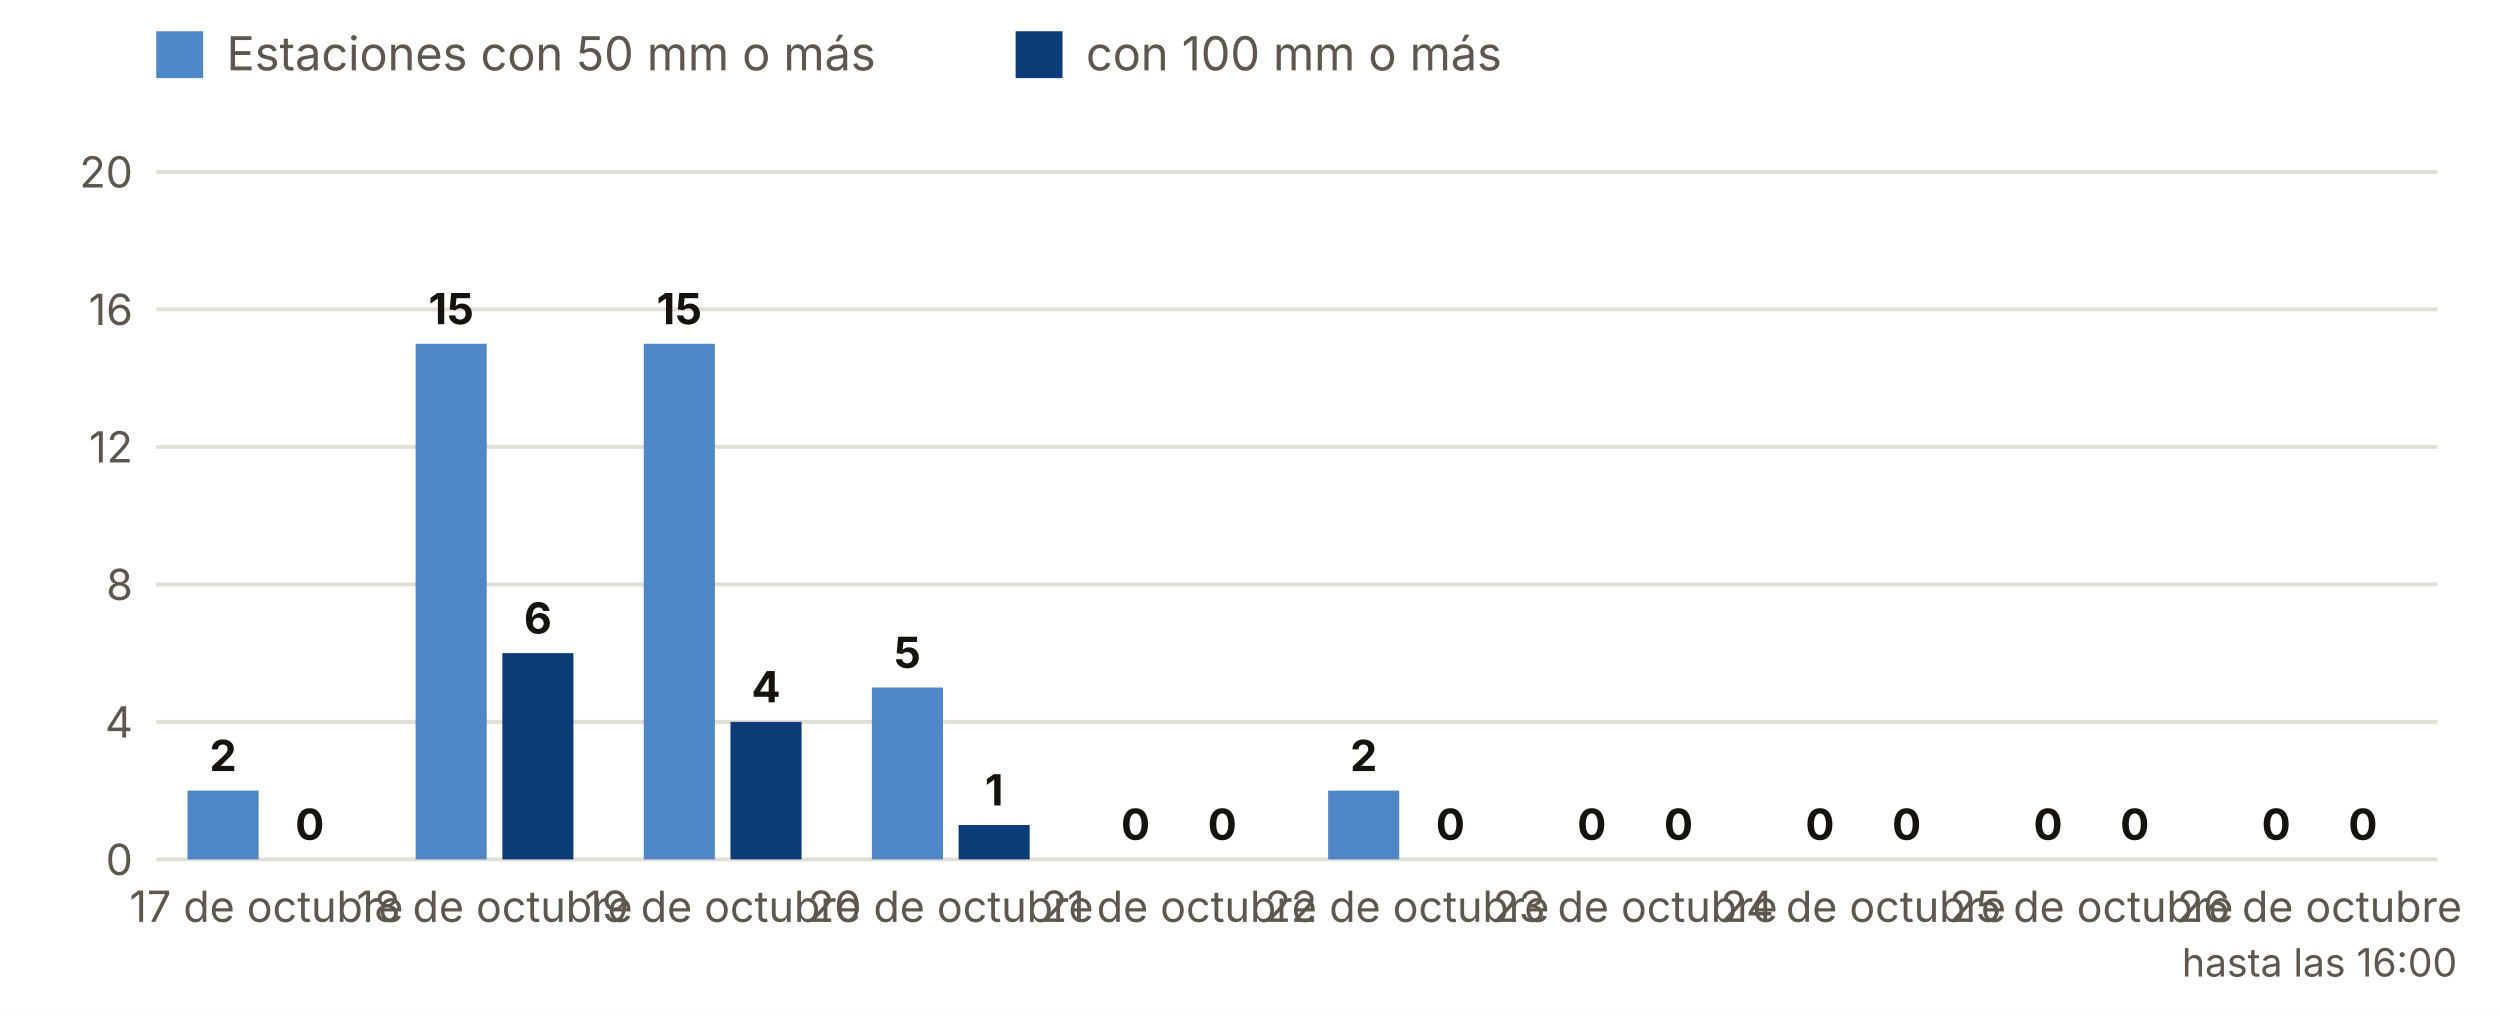
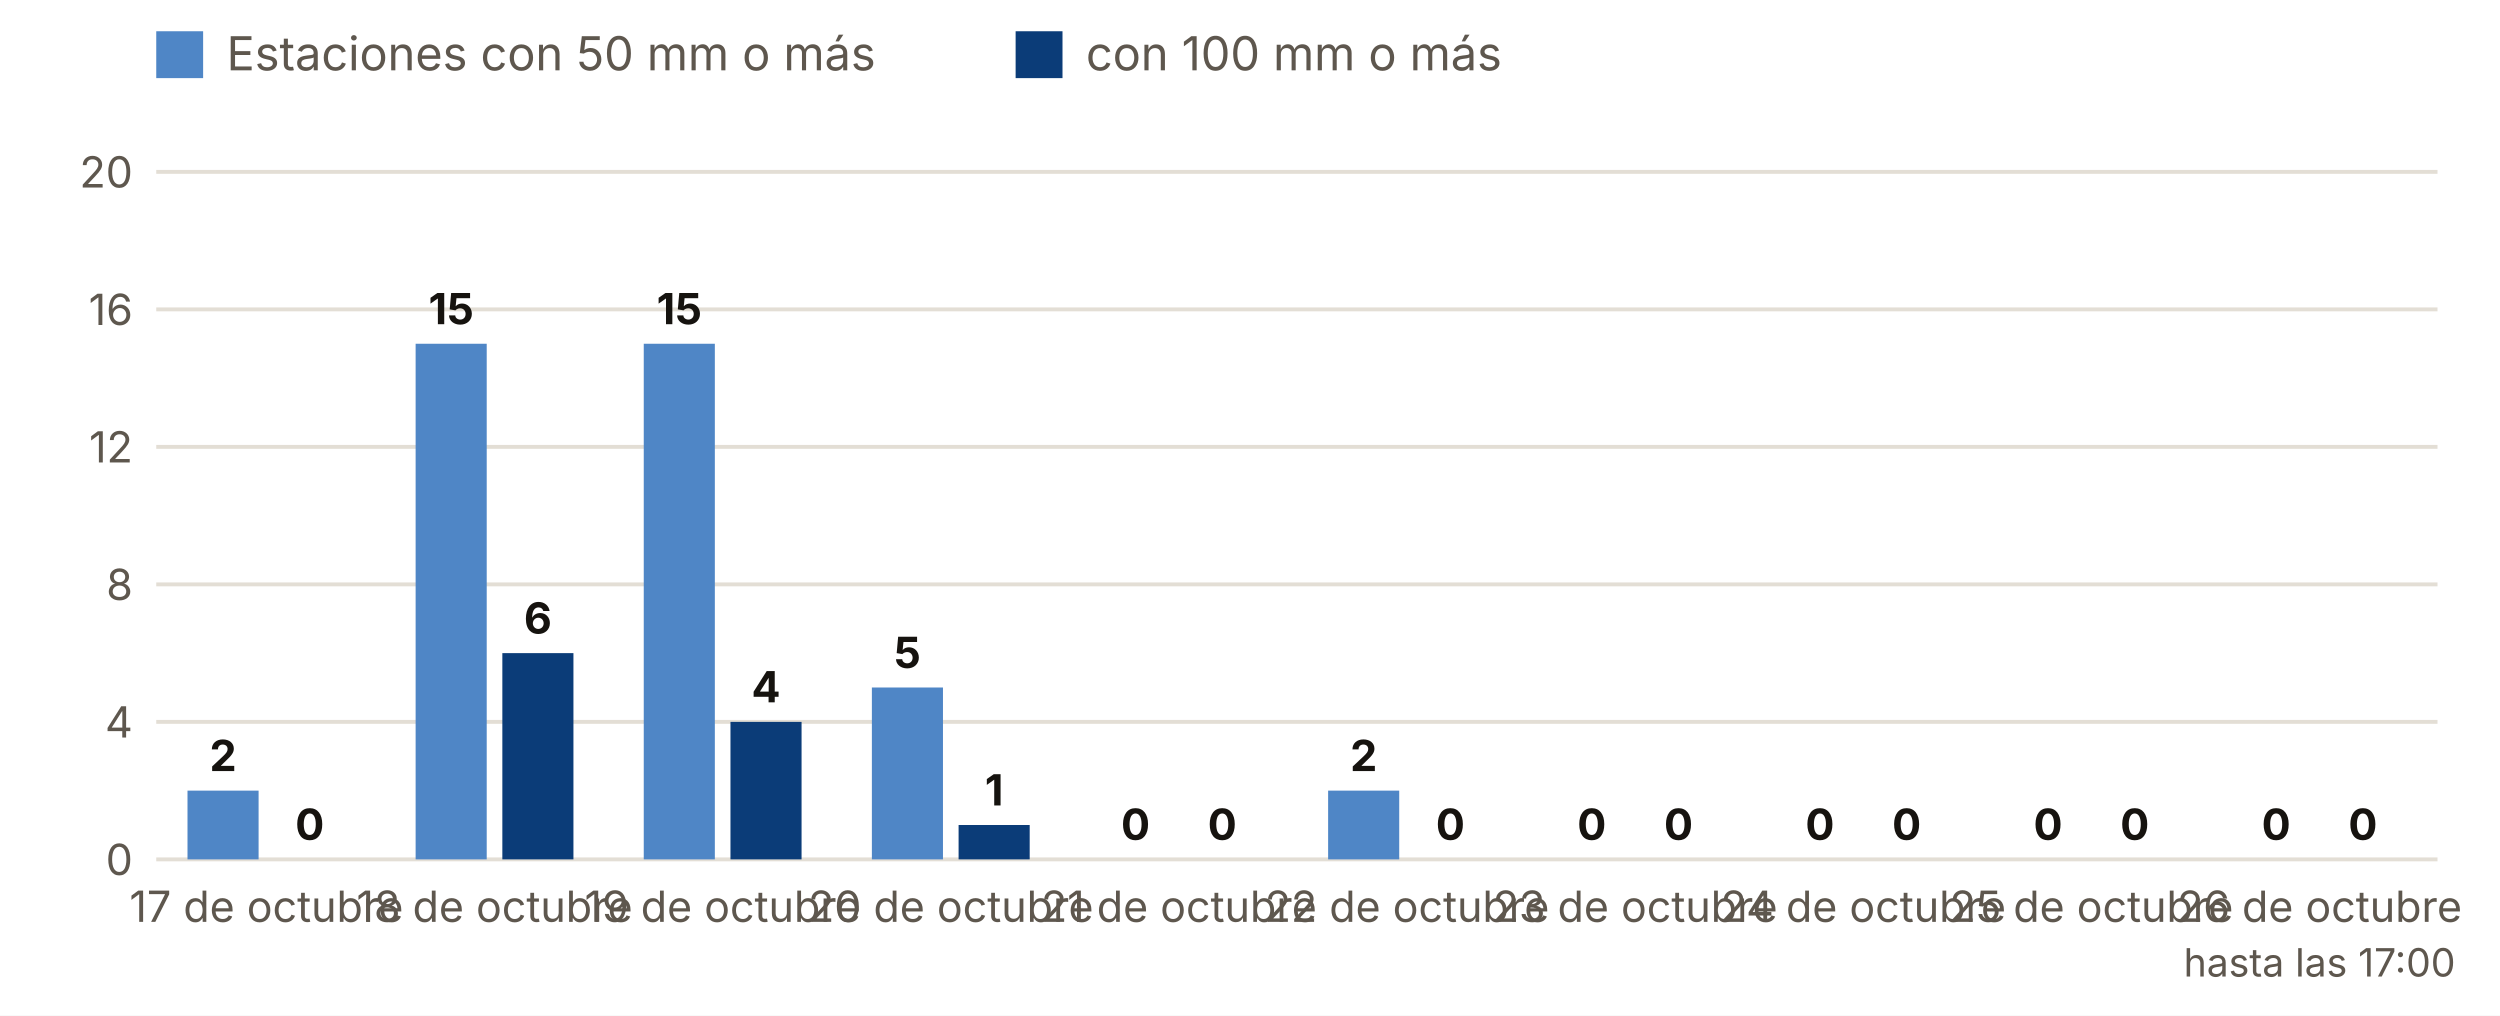
<svg xmlns="http://www.w3.org/2000/svg" viewBox="0 0 640 260" width="640" height="260" role="img" aria-label="Estaciones con 50 y 100 mm o más, día a día">
  <rect width="640" height="260" fill="#FFFFFF" />
  <rect x="40" y="8" width="12" height="12" fill="#4F86C6" />
  <text x="58.0" y="18.0" font-size="12" fill="#5E574E" text-anchor="start" font-weight="400" font-family="Inter, system-ui, -apple-system, Segoe UI, Roboto, sans-serif">Estaciones con 50 mm o más</text>
  <rect x="260" y="8" width="12" height="12" fill="#0B3C78" />
  <text x="278.0" y="18.0" font-size="12" fill="#5E574E" text-anchor="start" font-weight="400" font-family="Inter, system-ui, -apple-system, Segoe UI, Roboto, sans-serif">con 100 mm o más</text>
  <line x1="40" x2="624" y1="220.0" y2="220.0" stroke="#E3DED5" />
  <text x="34.0" y="224.0" font-size="11" fill="#5E574E" text-anchor="end" font-weight="400" font-family="Inter, system-ui, -apple-system, Segoe UI, Roboto, sans-serif">0</text>
  <line x1="40" x2="624" y1="184.8" y2="184.8" stroke="#E3DED5" />
  <text x="34.0" y="188.8" font-size="11" fill="#5E574E" text-anchor="end" font-weight="400" font-family="Inter, system-ui, -apple-system, Segoe UI, Roboto, sans-serif">4</text>
  <line x1="40" x2="624" y1="149.6" y2="149.6" stroke="#E3DED5" />
  <text x="34.0" y="153.6" font-size="11" fill="#5E574E" text-anchor="end" font-weight="400" font-family="Inter, system-ui, -apple-system, Segoe UI, Roboto, sans-serif">8</text>
  <line x1="40" x2="624" y1="114.4" y2="114.4" stroke="#E3DED5" />
  <text x="34.0" y="118.4" font-size="11" fill="#5E574E" text-anchor="end" font-weight="400" font-family="Inter, system-ui, -apple-system, Segoe UI, Roboto, sans-serif">12</text>
  <line x1="40" x2="624" y1="79.2" y2="79.2" stroke="#E3DED5" />
  <text x="34.0" y="83.2" font-size="11" fill="#5E574E" text-anchor="end" font-weight="400" font-family="Inter, system-ui, -apple-system, Segoe UI, Roboto, sans-serif">16</text>
  <line x1="40" x2="624" y1="44.0" y2="44.0" stroke="#E3DED5" />
  <text x="34.0" y="48.0" font-size="11" fill="#5E574E" text-anchor="end" font-weight="400" font-family="Inter, system-ui, -apple-system, Segoe UI, Roboto, sans-serif">20</text>
  <rect x="48.0" y="202.4" width="18.2" height="17.6" fill="#4F86C6" />
  <rect x="70.2" y="220.0" width="18.2" height="0.0" fill="#0B3C78" />
  <text x="57.1" y="197.4" font-size="11" fill="#16130F" text-anchor="middle" font-weight="700" font-family="Inter, system-ui, -apple-system, Segoe UI, Roboto, sans-serif">2</text>
  <text x="79.3" y="215.0" font-size="11" fill="#16130F" text-anchor="middle" font-weight="700" font-family="Inter, system-ui, -apple-system, Segoe UI, Roboto, sans-serif">0</text>
  <text x="68.2" y="236.0" font-size="11" fill="#5E574E" text-anchor="middle" font-weight="400" font-family="Inter, system-ui, -apple-system, Segoe UI, Roboto, sans-serif">17 de octubre</text>
  <rect x="106.4" y="88.0" width="18.2" height="132.0" fill="#4F86C6" />
  <rect x="128.6" y="167.2" width="18.2" height="52.8" fill="#0B3C78" />
  <text x="115.5" y="83.0" font-size="11" fill="#16130F" text-anchor="middle" font-weight="700" font-family="Inter, system-ui, -apple-system, Segoe UI, Roboto, sans-serif">15</text>
  <text x="137.7" y="162.2" font-size="11" fill="#16130F" text-anchor="middle" font-weight="700" font-family="Inter, system-ui, -apple-system, Segoe UI, Roboto, sans-serif">6</text>
  <text x="126.6" y="236.0" font-size="11" fill="#5E574E" text-anchor="middle" font-weight="400" font-family="Inter, system-ui, -apple-system, Segoe UI, Roboto, sans-serif">18 de octubre</text>
  <rect x="164.8" y="88.0" width="18.2" height="132.0" fill="#4F86C6" />
  <rect x="187.0" y="184.8" width="18.2" height="35.2" fill="#0B3C78" />
  <text x="173.9" y="83.0" font-size="11" fill="#16130F" text-anchor="middle" font-weight="700" font-family="Inter, system-ui, -apple-system, Segoe UI, Roboto, sans-serif">15</text>
  <text x="196.1" y="179.8" font-size="11" fill="#16130F" text-anchor="middle" font-weight="700" font-family="Inter, system-ui, -apple-system, Segoe UI, Roboto, sans-serif">4</text>
  <text x="185.0" y="236.0" font-size="11" fill="#5E574E" text-anchor="middle" font-weight="400" font-family="Inter, system-ui, -apple-system, Segoe UI, Roboto, sans-serif">19 de octubre</text>
  <rect x="223.2" y="176.0" width="18.2" height="44.0" fill="#4F86C6" />
  <rect x="245.4" y="211.2" width="18.2" height="8.8" fill="#0B3C78" />
  <text x="232.3" y="171.0" font-size="11" fill="#16130F" text-anchor="middle" font-weight="700" font-family="Inter, system-ui, -apple-system, Segoe UI, Roboto, sans-serif">5</text>
  <text x="254.5" y="206.2" font-size="11" fill="#16130F" text-anchor="middle" font-weight="700" font-family="Inter, system-ui, -apple-system, Segoe UI, Roboto, sans-serif">1</text>
  <text x="243.4" y="236.0" font-size="11" fill="#5E574E" text-anchor="middle" font-weight="400" font-family="Inter, system-ui, -apple-system, Segoe UI, Roboto, sans-serif">20 de octubre</text>
  <rect x="281.6" y="220.0" width="18.2" height="0.0" fill="#4F86C6" />
  <rect x="303.8" y="220.0" width="18.2" height="0.0" fill="#0B3C78" />
  <text x="290.7" y="215.0" font-size="11" fill="#16130F" text-anchor="middle" font-weight="700" font-family="Inter, system-ui, -apple-system, Segoe UI, Roboto, sans-serif">0</text>
  <text x="312.9" y="215.0" font-size="11" fill="#16130F" text-anchor="middle" font-weight="700" font-family="Inter, system-ui, -apple-system, Segoe UI, Roboto, sans-serif">0</text>
  <text x="301.8" y="236.0" font-size="11" fill="#5E574E" text-anchor="middle" font-weight="400" font-family="Inter, system-ui, -apple-system, Segoe UI, Roboto, sans-serif">21 de octubre</text>
  <rect x="340.0" y="202.4" width="18.2" height="17.6" fill="#4F86C6" />
  <rect x="362.2" y="220.0" width="18.2" height="0.0" fill="#0B3C78" />
  <text x="349.1" y="197.4" font-size="11" fill="#16130F" text-anchor="middle" font-weight="700" font-family="Inter, system-ui, -apple-system, Segoe UI, Roboto, sans-serif">2</text>
  <text x="371.3" y="215.0" font-size="11" fill="#16130F" text-anchor="middle" font-weight="700" font-family="Inter, system-ui, -apple-system, Segoe UI, Roboto, sans-serif">0</text>
  <text x="360.2" y="236.0" font-size="11" fill="#5E574E" text-anchor="middle" font-weight="400" font-family="Inter, system-ui, -apple-system, Segoe UI, Roboto, sans-serif">22 de octubre</text>
  <rect x="398.4" y="220.0" width="18.2" height="0.0" fill="#4F86C6" />
  <rect x="420.6" y="220.0" width="18.2" height="0.0" fill="#0B3C78" />
  <text x="407.5" y="215.0" font-size="11" fill="#16130F" text-anchor="middle" font-weight="700" font-family="Inter, system-ui, -apple-system, Segoe UI, Roboto, sans-serif">0</text>
  <text x="429.7" y="215.0" font-size="11" fill="#16130F" text-anchor="middle" font-weight="700" font-family="Inter, system-ui, -apple-system, Segoe UI, Roboto, sans-serif">0</text>
  <text x="418.6" y="236.0" font-size="11" fill="#5E574E" text-anchor="middle" font-weight="400" font-family="Inter, system-ui, -apple-system, Segoe UI, Roboto, sans-serif">23 de octubre</text>
  <rect x="456.8" y="220.0" width="18.2" height="0.0" fill="#4F86C6" />
  <rect x="479.0" y="220.0" width="18.2" height="0.0" fill="#0B3C78" />
  <text x="465.9" y="215.0" font-size="11" fill="#16130F" text-anchor="middle" font-weight="700" font-family="Inter, system-ui, -apple-system, Segoe UI, Roboto, sans-serif">0</text>
  <text x="488.1" y="215.0" font-size="11" fill="#16130F" text-anchor="middle" font-weight="700" font-family="Inter, system-ui, -apple-system, Segoe UI, Roboto, sans-serif">0</text>
  <text x="477.0" y="236.0" font-size="11" fill="#5E574E" text-anchor="middle" font-weight="400" font-family="Inter, system-ui, -apple-system, Segoe UI, Roboto, sans-serif">24 de octubre</text>
  <rect x="515.2" y="220.0" width="18.2" height="0.0" fill="#4F86C6" />
  <rect x="537.4" y="220.0" width="18.2" height="0.0" fill="#0B3C78" />
  <text x="524.3" y="215.0" font-size="11" fill="#16130F" text-anchor="middle" font-weight="700" font-family="Inter, system-ui, -apple-system, Segoe UI, Roboto, sans-serif">0</text>
  <text x="546.5" y="215.0" font-size="11" fill="#16130F" text-anchor="middle" font-weight="700" font-family="Inter, system-ui, -apple-system, Segoe UI, Roboto, sans-serif">0</text>
  <text x="535.4" y="236.0" font-size="11" fill="#5E574E" text-anchor="middle" font-weight="400" font-family="Inter, system-ui, -apple-system, Segoe UI, Roboto, sans-serif">25 de octubre</text>
  <rect x="573.6" y="220.0" width="18.2" height="0.0" fill="#4F86C6" />
  <rect x="595.8" y="220.0" width="18.2" height="0.0" fill="#0B3C78" />
  <text x="582.7" y="215.0" font-size="11" fill="#16130F" text-anchor="middle" font-weight="700" font-family="Inter, system-ui, -apple-system, Segoe UI, Roboto, sans-serif">0</text>
  <text x="604.9" y="215.0" font-size="11" fill="#16130F" text-anchor="middle" font-weight="700" font-family="Inter, system-ui, -apple-system, Segoe UI, Roboto, sans-serif">0</text>
  <text x="593.8" y="236.0" font-size="11" fill="#5E574E" text-anchor="middle" font-weight="400" font-family="Inter, system-ui, -apple-system, Segoe UI, Roboto, sans-serif">26 de octubre</text>
-   <text x="593.8" y="250.0" font-size="10" fill="#5E574E" text-anchor="middle" font-weight="400" font-family="Inter, system-ui, -apple-system, Segoe UI, Roboto, sans-serif">hasta las 16:00</text>
+   <text x="593.8" y="250.0" font-size="10" fill="#5E574E" text-anchor="middle" font-weight="400" font-family="Inter, system-ui, -apple-system, Segoe UI, Roboto, sans-serif">hasta las 17:00</text>
</svg>
